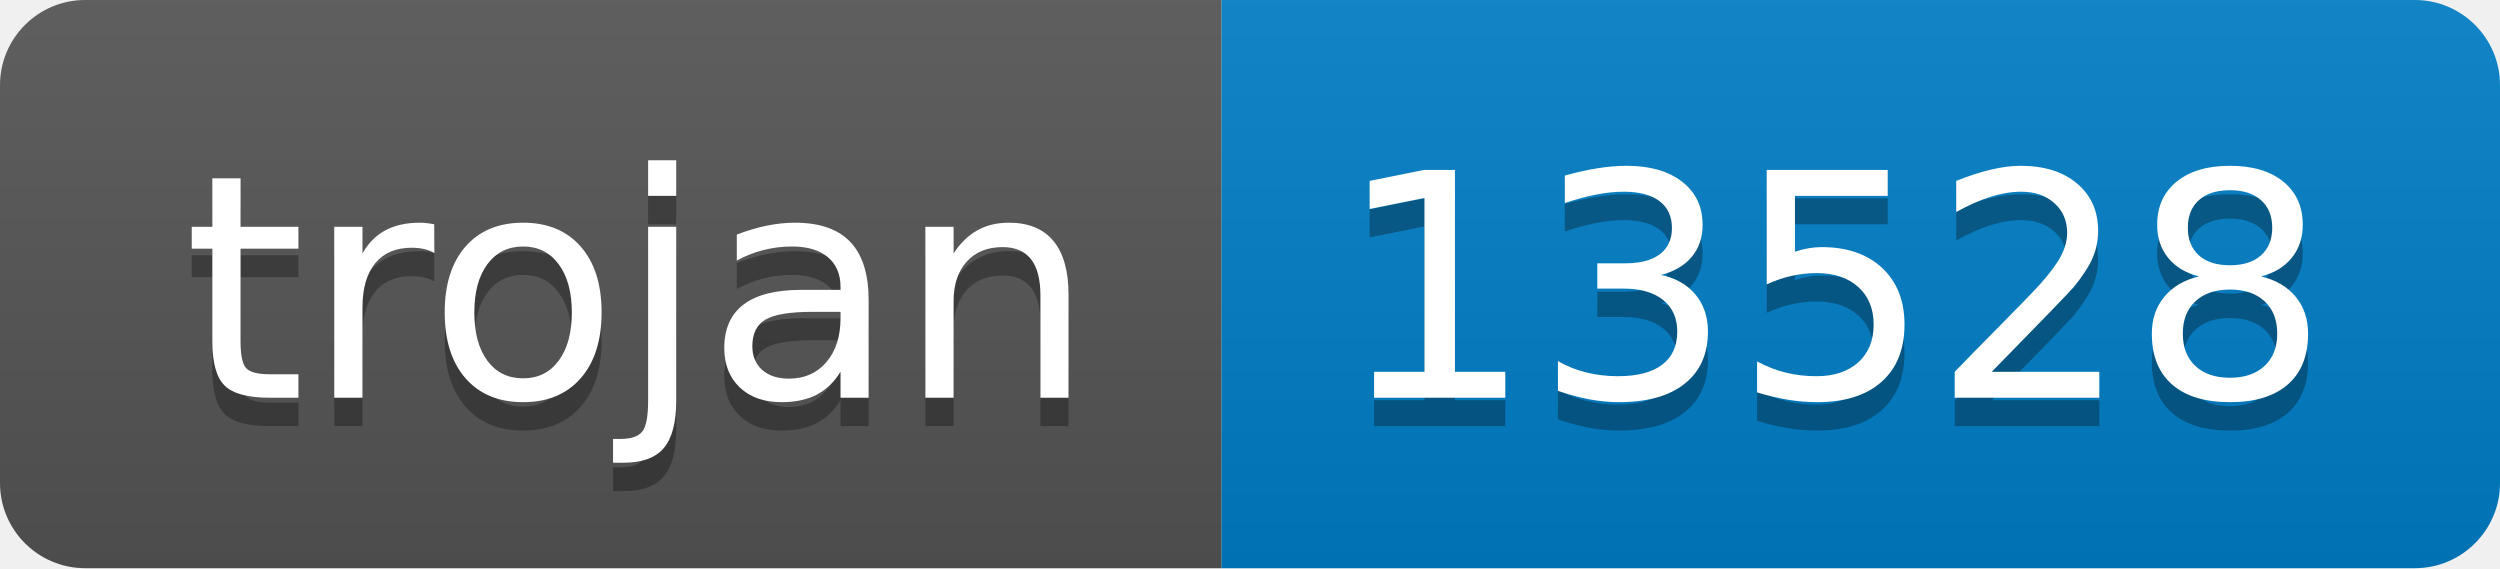
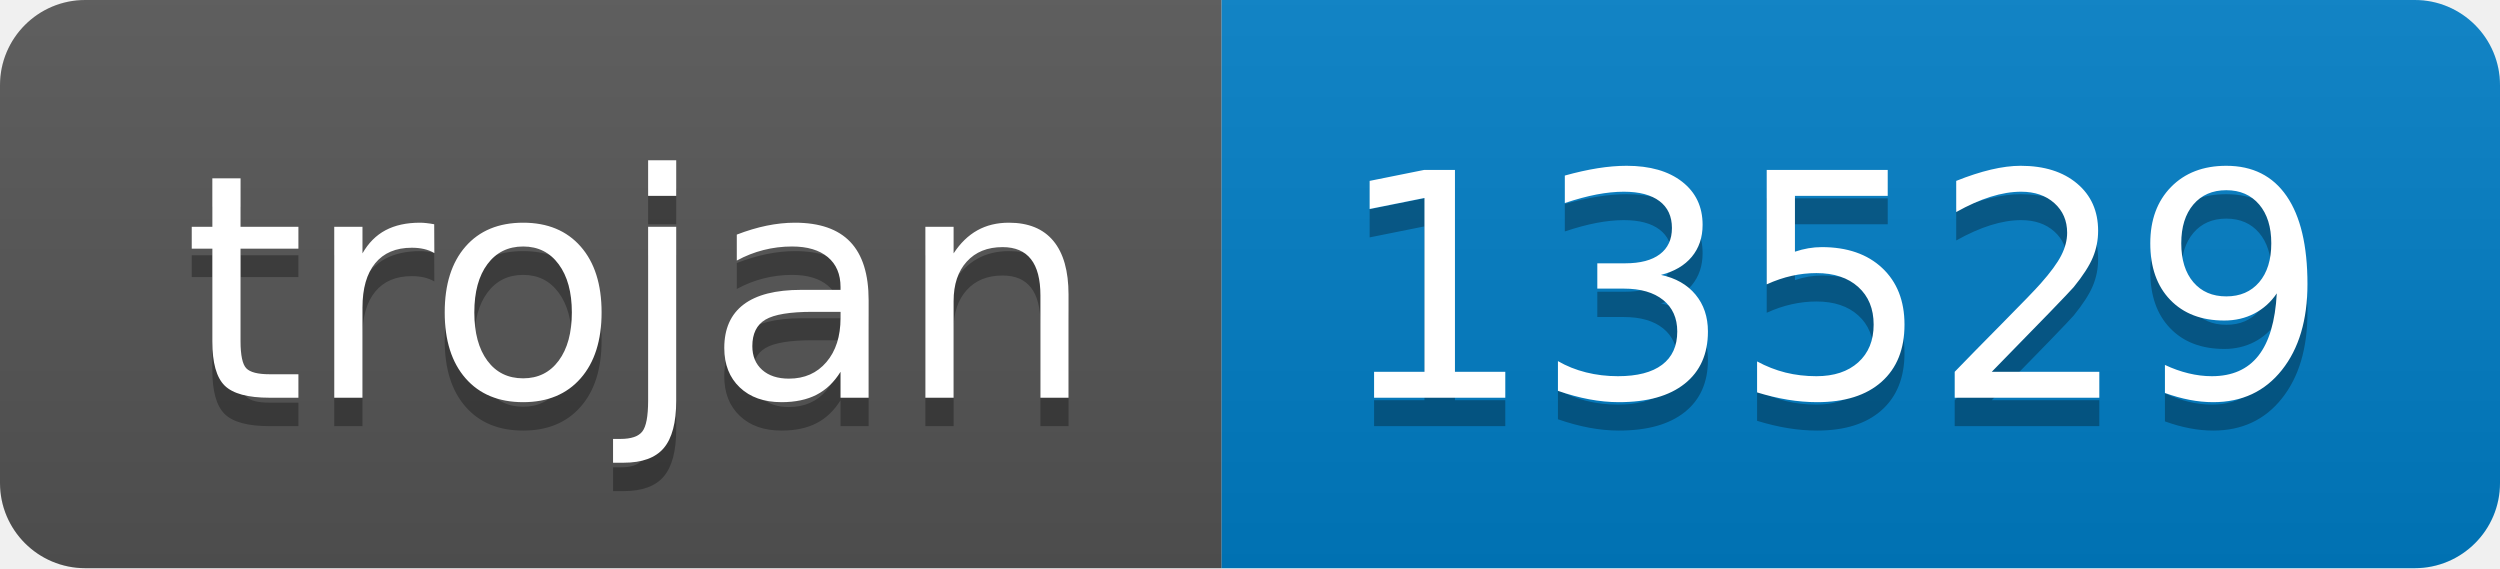
- <svg xmlns="http://www.w3.org/2000/svg" width="88" height="20" role="img" aria-label="trojan: 13528">
+ <svg xmlns="http://www.w3.org/2000/svg" width="88" height="20" role="img" aria-label="trojan: 13529">
  <linearGradient id="s" x2="0" y2="100%">
    <stop offset="0" stop-color="#bbb" stop-opacity=".1" />
    <stop offset="1" stop-opacity=".1" />
  </linearGradient>
  <clipPath id="r">
    <rect width="88" height="20" rx="3" fill="#fff" />
  </clipPath>
  <g clip-path="url(#r)">
    <rect width="43" height="20" fill="#555" />
    <rect x="43" width="45" height="20" fill="#007ec6" />
    <rect width="88" height="20" fill="url(#s)" />
  </g>
  <g fill="#fff" text-anchor="middle" font-family="Verdana,Geneva,DejaVu Sans,sans-serif" text-rendering="geometricPrecision" font-size="110">
    <text aria-hidden="true" x="225" y="150" fill="#010101" fill-opacity=".3" transform="scale(.1)" textLength="330">trojan</text>
    <text x="225" y="140" transform="scale(.1)" fill="#fff" textLength="330">trojan</text>
-     <text aria-hidden="true" x="645" y="150" fill="#010101" fill-opacity=".3" transform="scale(.1)" textLength="350">13528</text>
-     <text x="645" y="140" transform="scale(.1)" fill="#fff" textLength="350">13528</text>
+     <text aria-hidden="true" x="645" y="150" fill="#010101" fill-opacity=".3" transform="scale(.1)" textLength="350">13529</text>
+     <text x="645" y="140" transform="scale(.1)" fill="#fff" textLength="350">13529</text>
  </g>
</svg>
